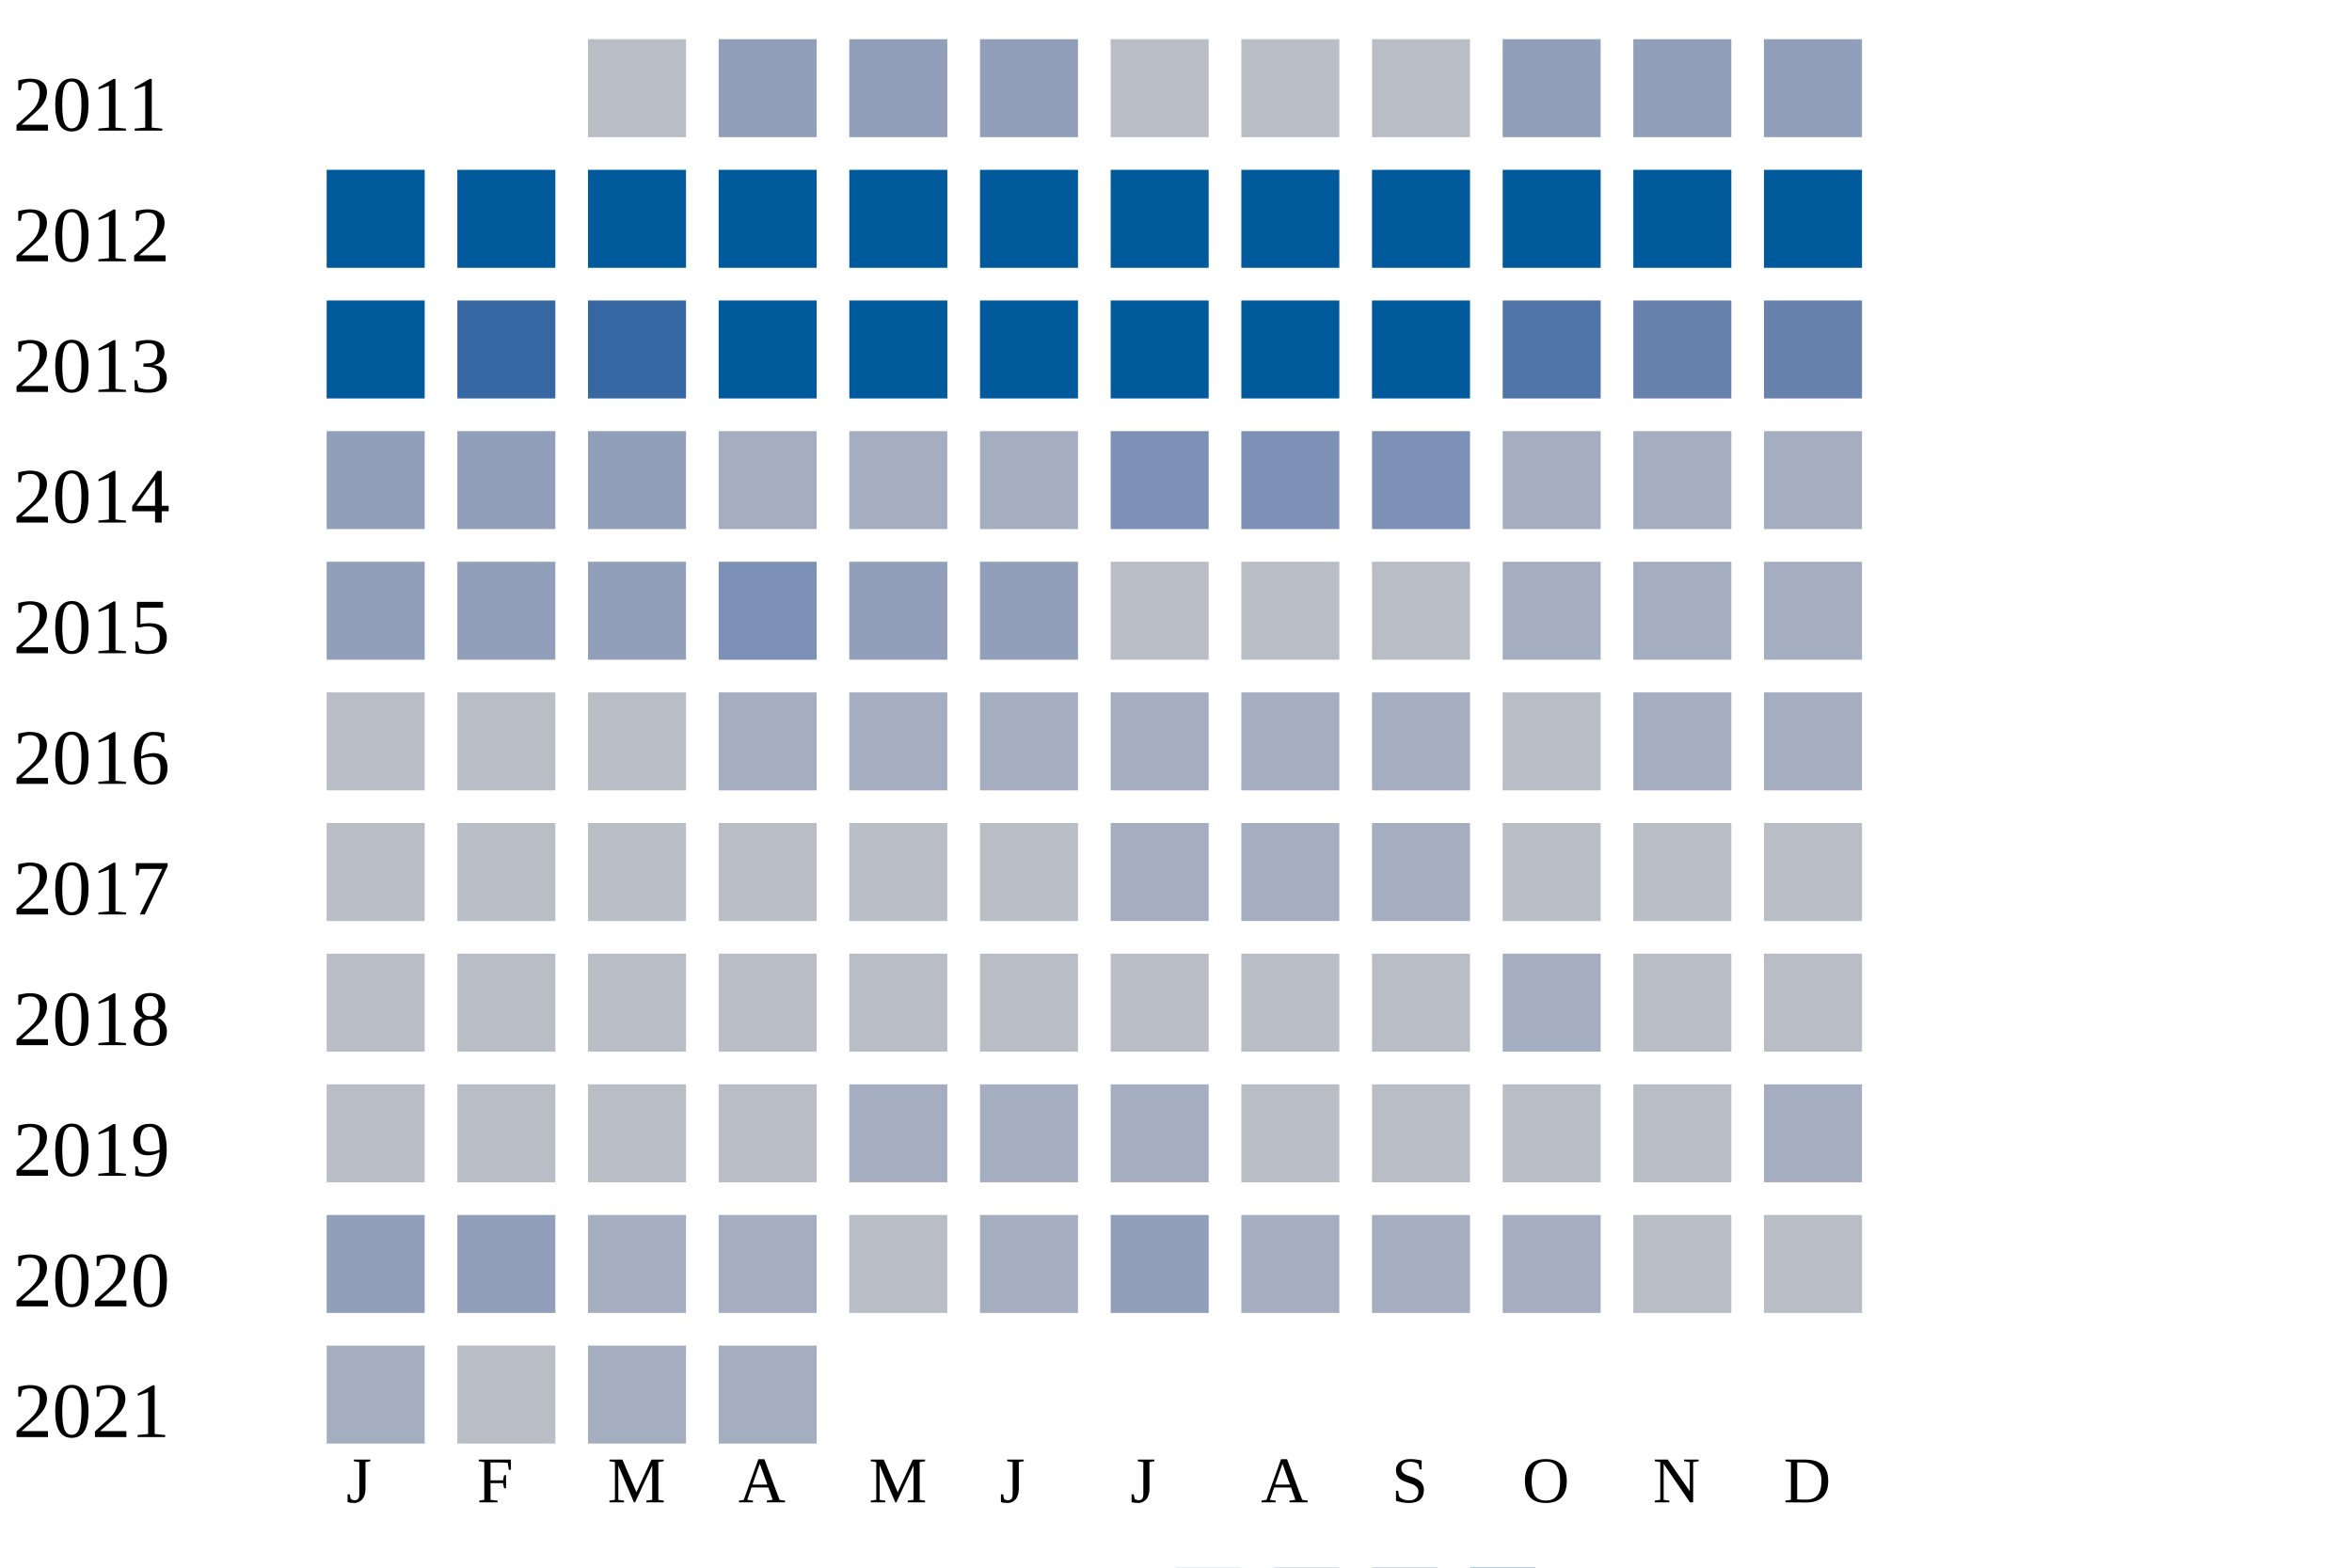
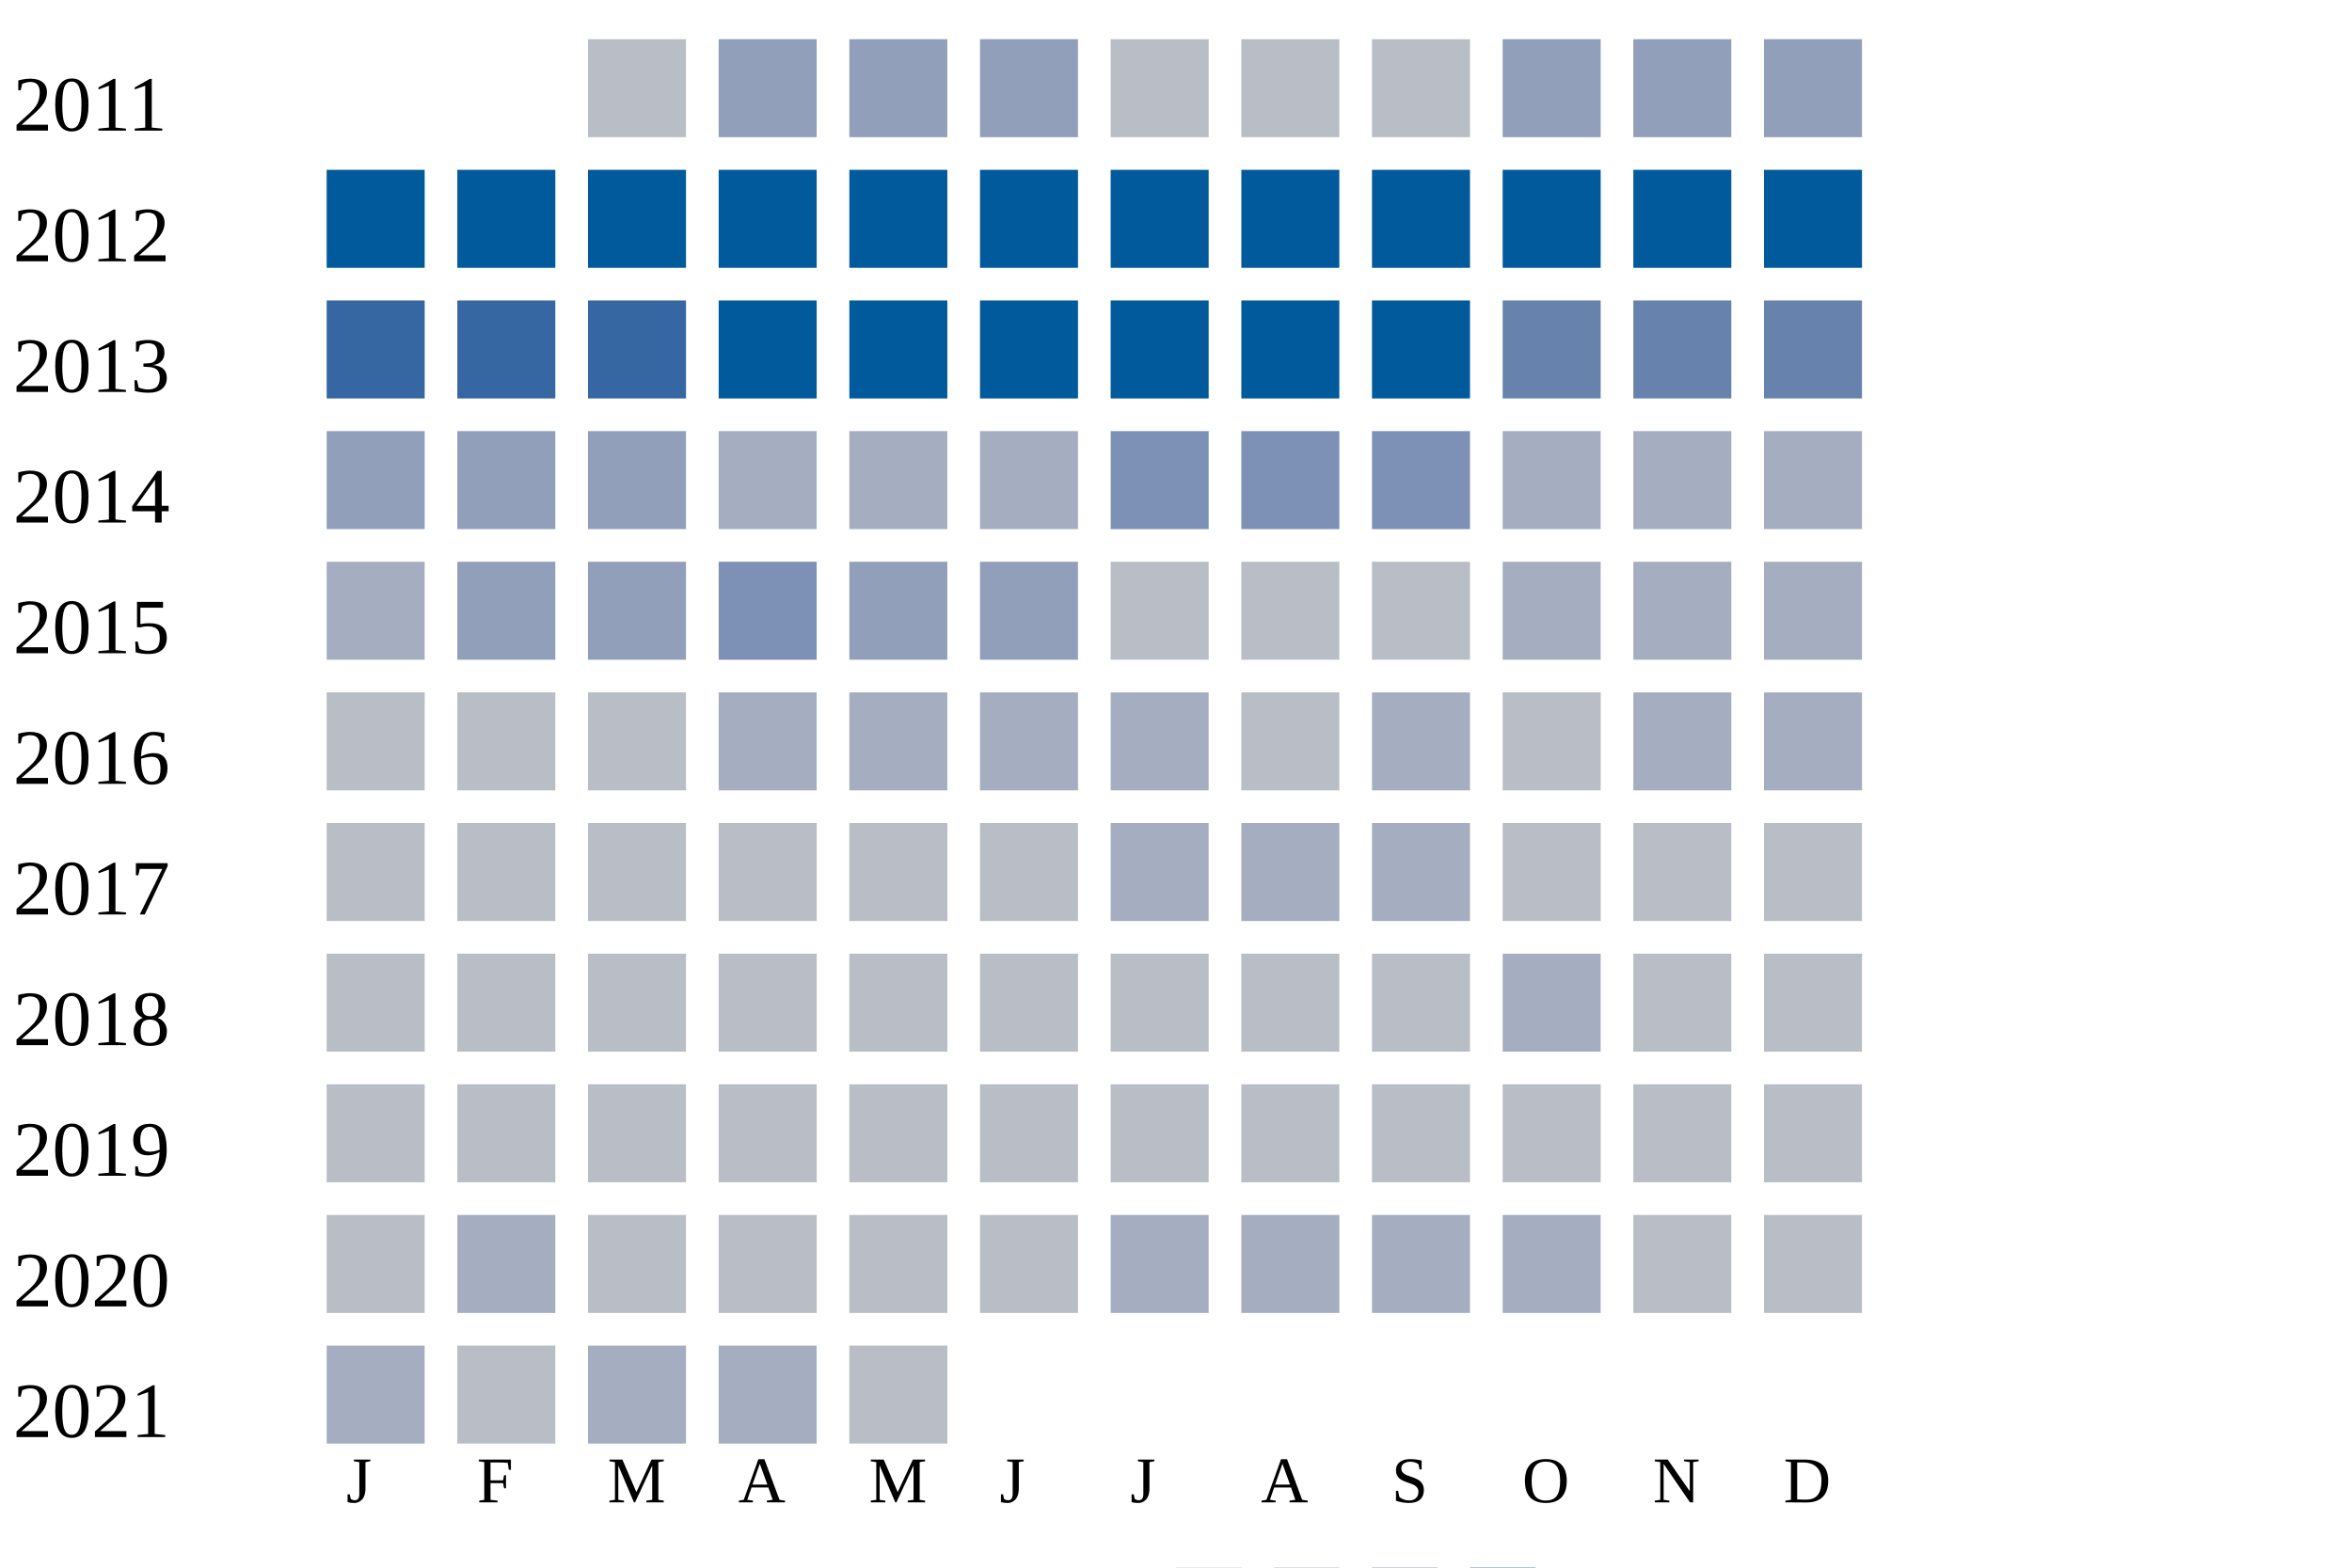
<svg xmlns="http://www.w3.org/2000/svg" width="360" height="240">
  <g transform="translate(0 0)">
    <text x="2" y="20">2011</text>
    <rect x="90" y="6" width="15" height="15" fill="#b9bdc6" />
    <rect x="110" y="6" width="15" height="15" fill="#919fba" />
    <rect x="130" y="6" width="15" height="15" fill="#919fba" />
    <rect x="150" y="6" width="15" height="15" fill="#919fba" />
    <rect x="170" y="6" width="15" height="15" fill="#b9bdc6" />
    <rect x="190" y="6" width="15" height="15" fill="#b9bdc6" />
    <rect x="210" y="6" width="15" height="15" fill="#b9bdc6" />
    <rect x="230" y="6" width="15" height="15" fill="#919fba" />
    <rect x="250" y="6" width="15" height="15" fill="#919fba" />
    <rect x="270" y="6" width="15" height="15" fill="#919fba" />
  </g>
  <g transform="translate(0 20)">
    <text x="2" y="20">2012</text>
    <rect x="50" y="6" width="15" height="15" fill="#005a9c" />
    <rect x="70" y="6" width="15" height="15" fill="#005a9c" />
    <rect x="90" y="6" width="15" height="15" fill="#005a9c" />
    <rect x="110" y="6" width="15" height="15" fill="#005a9c" />
    <rect x="130" y="6" width="15" height="15" fill="#005a9c" />
    <rect x="150" y="6" width="15" height="15" fill="#005a9c" />
    <rect x="170" y="6" width="15" height="15" fill="#005a9c" />
    <rect x="190" y="6" width="15" height="15" fill="#005a9c" />
    <rect x="210" y="6" width="15" height="15" fill="#005a9c" />
    <rect x="230" y="6" width="15" height="15" fill="#005a9c" />
    <rect x="250" y="6" width="15" height="15" fill="#005a9c" />
    <rect x="270" y="6" width="15" height="15" fill="#005a9c" />
  </g>
  <g transform="translate(0 40)">
    <text x="2" y="20">2013</text>
-     <rect x="50" y="6" width="15" height="15" fill="#005a9c" />
+     <rect x="50" y="6" width="15" height="15" fill="#3667a2" />
    <rect x="70" y="6" width="15" height="15" fill="#3667a2" />
    <rect x="90" y="6" width="15" height="15" fill="#3667a2" />
    <rect x="110" y="6" width="15" height="15" fill="#005a9c" />
    <rect x="130" y="6" width="15" height="15" fill="#005a9c" />
    <rect x="150" y="6" width="15" height="15" fill="#005a9c" />
    <rect x="170" y="6" width="15" height="15" fill="#005a9c" />
    <rect x="190" y="6" width="15" height="15" fill="#005a9c" />
    <rect x="210" y="6" width="15" height="15" fill="#005a9c" />
-     <rect x="230" y="6" width="15" height="15" fill="#5174a8" />
+     <rect x="230" y="6" width="15" height="15" fill="#6882ae" />
    <rect x="250" y="6" width="15" height="15" fill="#6882ae" />
    <rect x="270" y="6" width="15" height="15" fill="#6882ae" />
  </g>
  <g transform="translate(0 60)">
    <text x="2" y="20">2014</text>
    <rect x="50" y="6" width="15" height="15" fill="#919fba" />
    <rect x="70" y="6" width="15" height="15" fill="#919fba" />
    <rect x="90" y="6" width="15" height="15" fill="#919fba" />
    <rect x="110" y="6" width="15" height="15" fill="#a5aec0" />
    <rect x="130" y="6" width="15" height="15" fill="#a5aec0" />
    <rect x="150" y="6" width="15" height="15" fill="#a5aec0" />
    <rect x="170" y="6" width="15" height="15" fill="#7d90b5" />
    <rect x="190" y="6" width="15" height="15" fill="#7d90b5" />
    <rect x="210" y="6" width="15" height="15" fill="#7d90b5" />
    <rect x="230" y="6" width="15" height="15" fill="#a5aec0" />
    <rect x="250" y="6" width="15" height="15" fill="#a5aec0" />
    <rect x="270" y="6" width="15" height="15" fill="#a5aec0" />
  </g>
  <g transform="translate(0 80)">
    <text x="2" y="20">2015</text>
-     <rect x="50" y="6" width="15" height="15" fill="#919fba" />
+     <rect x="50" y="6" width="15" height="15" fill="#a5aec0" />
    <rect x="70" y="6" width="15" height="15" fill="#919fba" />
    <rect x="90" y="6" width="15" height="15" fill="#919fba" />
    <rect x="110" y="6" width="15" height="15" fill="#7d90b5" />
    <rect x="130" y="6" width="15" height="15" fill="#919fba" />
    <rect x="150" y="6" width="15" height="15" fill="#919fba" />
    <rect x="170" y="6" width="15" height="15" fill="#b9bdc6" />
    <rect x="190" y="6" width="15" height="15" fill="#b9bdc6" />
    <rect x="210" y="6" width="15" height="15" fill="#b9bdc6" />
    <rect x="230" y="6" width="15" height="15" fill="#a5aec0" />
    <rect x="250" y="6" width="15" height="15" fill="#a5aec0" />
    <rect x="270" y="6" width="15" height="15" fill="#a5aec0" />
  </g>
  <g transform="translate(0 100)">
    <text x="2" y="20">2016</text>
    <rect x="50" y="6" width="15" height="15" fill="#b9bdc6" />
    <rect x="70" y="6" width="15" height="15" fill="#b9bdc6" />
    <rect x="90" y="6" width="15" height="15" fill="#b9bdc6" />
    <rect x="110" y="6" width="15" height="15" fill="#a5aec0" />
    <rect x="130" y="6" width="15" height="15" fill="#a5aec0" />
    <rect x="150" y="6" width="15" height="15" fill="#a5aec0" />
    <rect x="170" y="6" width="15" height="15" fill="#a5aec0" />
-     <rect x="190" y="6" width="15" height="15" fill="#a5aec0" />
+     <rect x="190" y="6" width="15" height="15" fill="#b9bdc6" />
    <rect x="210" y="6" width="15" height="15" fill="#a5aec0" />
    <rect x="230" y="6" width="15" height="15" fill="#b9bdc6" />
    <rect x="250" y="6" width="15" height="15" fill="#a5aec0" />
    <rect x="270" y="6" width="15" height="15" fill="#a5aec0" />
  </g>
  <g transform="translate(0 120)">
    <text x="2" y="20">2017</text>
    <rect x="50" y="6" width="15" height="15" fill="#b9bdc6" />
    <rect x="70" y="6" width="15" height="15" fill="#b9bdc6" />
    <rect x="90" y="6" width="15" height="15" fill="#b9bdc6" />
    <rect x="110" y="6" width="15" height="15" fill="#b9bdc6" />
    <rect x="130" y="6" width="15" height="15" fill="#b9bdc6" />
    <rect x="150" y="6" width="15" height="15" fill="#b9bdc6" />
    <rect x="170" y="6" width="15" height="15" fill="#a5aec0" />
    <rect x="190" y="6" width="15" height="15" fill="#a5aec0" />
    <rect x="210" y="6" width="15" height="15" fill="#a5aec0" />
    <rect x="230" y="6" width="15" height="15" fill="#b9bdc6" />
    <rect x="250" y="6" width="15" height="15" fill="#b9bdc6" />
    <rect x="270" y="6" width="15" height="15" fill="#b9bdc6" />
  </g>
  <g transform="translate(0 140)">
    <text x="2" y="20">2018</text>
    <rect x="50" y="6" width="15" height="15" fill="#b9bdc6" />
    <rect x="70" y="6" width="15" height="15" fill="#b9bdc6" />
    <rect x="90" y="6" width="15" height="15" fill="#b9bdc6" />
    <rect x="110" y="6" width="15" height="15" fill="#b9bdc6" />
    <rect x="130" y="6" width="15" height="15" fill="#b9bdc6" />
    <rect x="150" y="6" width="15" height="15" fill="#b9bdc6" />
    <rect x="170" y="6" width="15" height="15" fill="#b9bdc6" />
    <rect x="190" y="6" width="15" height="15" fill="#b9bdc6" />
    <rect x="210" y="6" width="15" height="15" fill="#b9bdc6" />
    <rect x="230" y="6" width="15" height="15" fill="#a5aec0" />
    <rect x="250" y="6" width="15" height="15" fill="#b9bdc6" />
    <rect x="270" y="6" width="15" height="15" fill="#b9bdc6" />
  </g>
  <g transform="translate(0 160)">
    <text x="2" y="20">2019</text>
    <rect x="50" y="6" width="15" height="15" fill="#b9bdc6" />
    <rect x="70" y="6" width="15" height="15" fill="#b9bdc6" />
    <rect x="90" y="6" width="15" height="15" fill="#b9bdc6" />
    <rect x="110" y="6" width="15" height="15" fill="#b9bdc6" />
-     <rect x="130" y="6" width="15" height="15" fill="#a5aec0" />
-     <rect x="150" y="6" width="15" height="15" fill="#a5aec0" />
-     <rect x="170" y="6" width="15" height="15" fill="#a5aec0" />
+     <rect x="130" y="6" width="15" height="15" fill="#b9bdc6" />
+     <rect x="150" y="6" width="15" height="15" fill="#b9bdc6" />
+     <rect x="170" y="6" width="15" height="15" fill="#b9bdc6" />
    <rect x="190" y="6" width="15" height="15" fill="#b9bdc6" />
    <rect x="210" y="6" width="15" height="15" fill="#b9bdc6" />
    <rect x="230" y="6" width="15" height="15" fill="#b9bdc6" />
    <rect x="250" y="6" width="15" height="15" fill="#b9bdc6" />
-     <rect x="270" y="6" width="15" height="15" fill="#a5aec0" />
+     <rect x="270" y="6" width="15" height="15" fill="#b9bdc6" />
  </g>
  <g transform="translate(0 180)">
    <text x="2" y="20">2020</text>
-     <rect x="50" y="6" width="15" height="15" fill="#919fba" />
-     <rect x="70" y="6" width="15" height="15" fill="#919fba" />
-     <rect x="90" y="6" width="15" height="15" fill="#a5aec0" />
-     <rect x="110" y="6" width="15" height="15" fill="#a5aec0" />
+     <rect x="50" y="6" width="15" height="15" fill="#b9bdc6" />
+     <rect x="70" y="6" width="15" height="15" fill="#a5aec0" />
+     <rect x="90" y="6" width="15" height="15" fill="#b9bdc6" />
+     <rect x="110" y="6" width="15" height="15" fill="#b9bdc6" />
    <rect x="130" y="6" width="15" height="15" fill="#b9bdc6" />
-     <rect x="150" y="6" width="15" height="15" fill="#a5aec0" />
-     <rect x="170" y="6" width="15" height="15" fill="#919fba" />
+     <rect x="150" y="6" width="15" height="15" fill="#b9bdc6" />
+     <rect x="170" y="6" width="15" height="15" fill="#a5aec0" />
    <rect x="190" y="6" width="15" height="15" fill="#a5aec0" />
    <rect x="210" y="6" width="15" height="15" fill="#a5aec0" />
    <rect x="230" y="6" width="15" height="15" fill="#a5aec0" />
    <rect x="250" y="6" width="15" height="15" fill="#b9bdc6" />
    <rect x="270" y="6" width="15" height="15" fill="#b9bdc6" />
  </g>
  <g transform="translate(0 200)">
    <text x="2" y="20">2021</text>
    <rect x="50" y="6" width="15" height="15" fill="#a5aec0" />
    <rect x="70" y="6" width="15" height="15" fill="#b9bdc6" />
    <rect x="90" y="6" width="15" height="15" fill="#a5aec0" />
    <rect x="110" y="6" width="15" height="15" fill="#a5aec0" />
+     <rect x="130" y="6" width="15" height="15" fill="#b9bdc6" />
  </g>
  <text style="font-size: 10px; text-align: center" x="53" y="230">J</text>
  <text style="font-size: 10px; text-align: center" x="73" y="230">F</text>
  <text style="font-size: 10px; text-align: center" x="93" y="230">M</text>
  <text style="font-size: 10px; text-align: center" x="113" y="230">A</text>
  <text style="font-size: 10px; text-align: center" x="133" y="230">M</text>
  <text style="font-size: 10px; text-align: center" x="153" y="230">J</text>
  <text style="font-size: 10px; text-align: center" x="173" y="230">J</text>
  <text style="font-size: 10px; text-align: center" x="193" y="230">A</text>
  <text style="font-size: 10px; text-align: center" x="213" y="230">S</text>
  <text style="font-size: 10px; text-align: center" x="233" y="230">O</text>
  <text style="font-size: 10px; text-align: center" x="253" y="230">N</text>
  <text style="font-size: 10px; text-align: center" x="273" y="230">D</text>
  <text style="font-size: 10px;" x="155" y="249">Less</text>
  <rect fill="#b9bdc6" width="10" height="10" x="180" y="240" />
  <rect fill="#919fba" width="10" height="10" x="195" y="240" />
  <rect fill="#6882ae" width="10" height="10" x="210" y="240" />
  <rect fill="#005a9c" width="10" height="10" x="225" y="240" />
  <text x="240" y="249" style="font-size: 10px;">More</text>
</svg>
